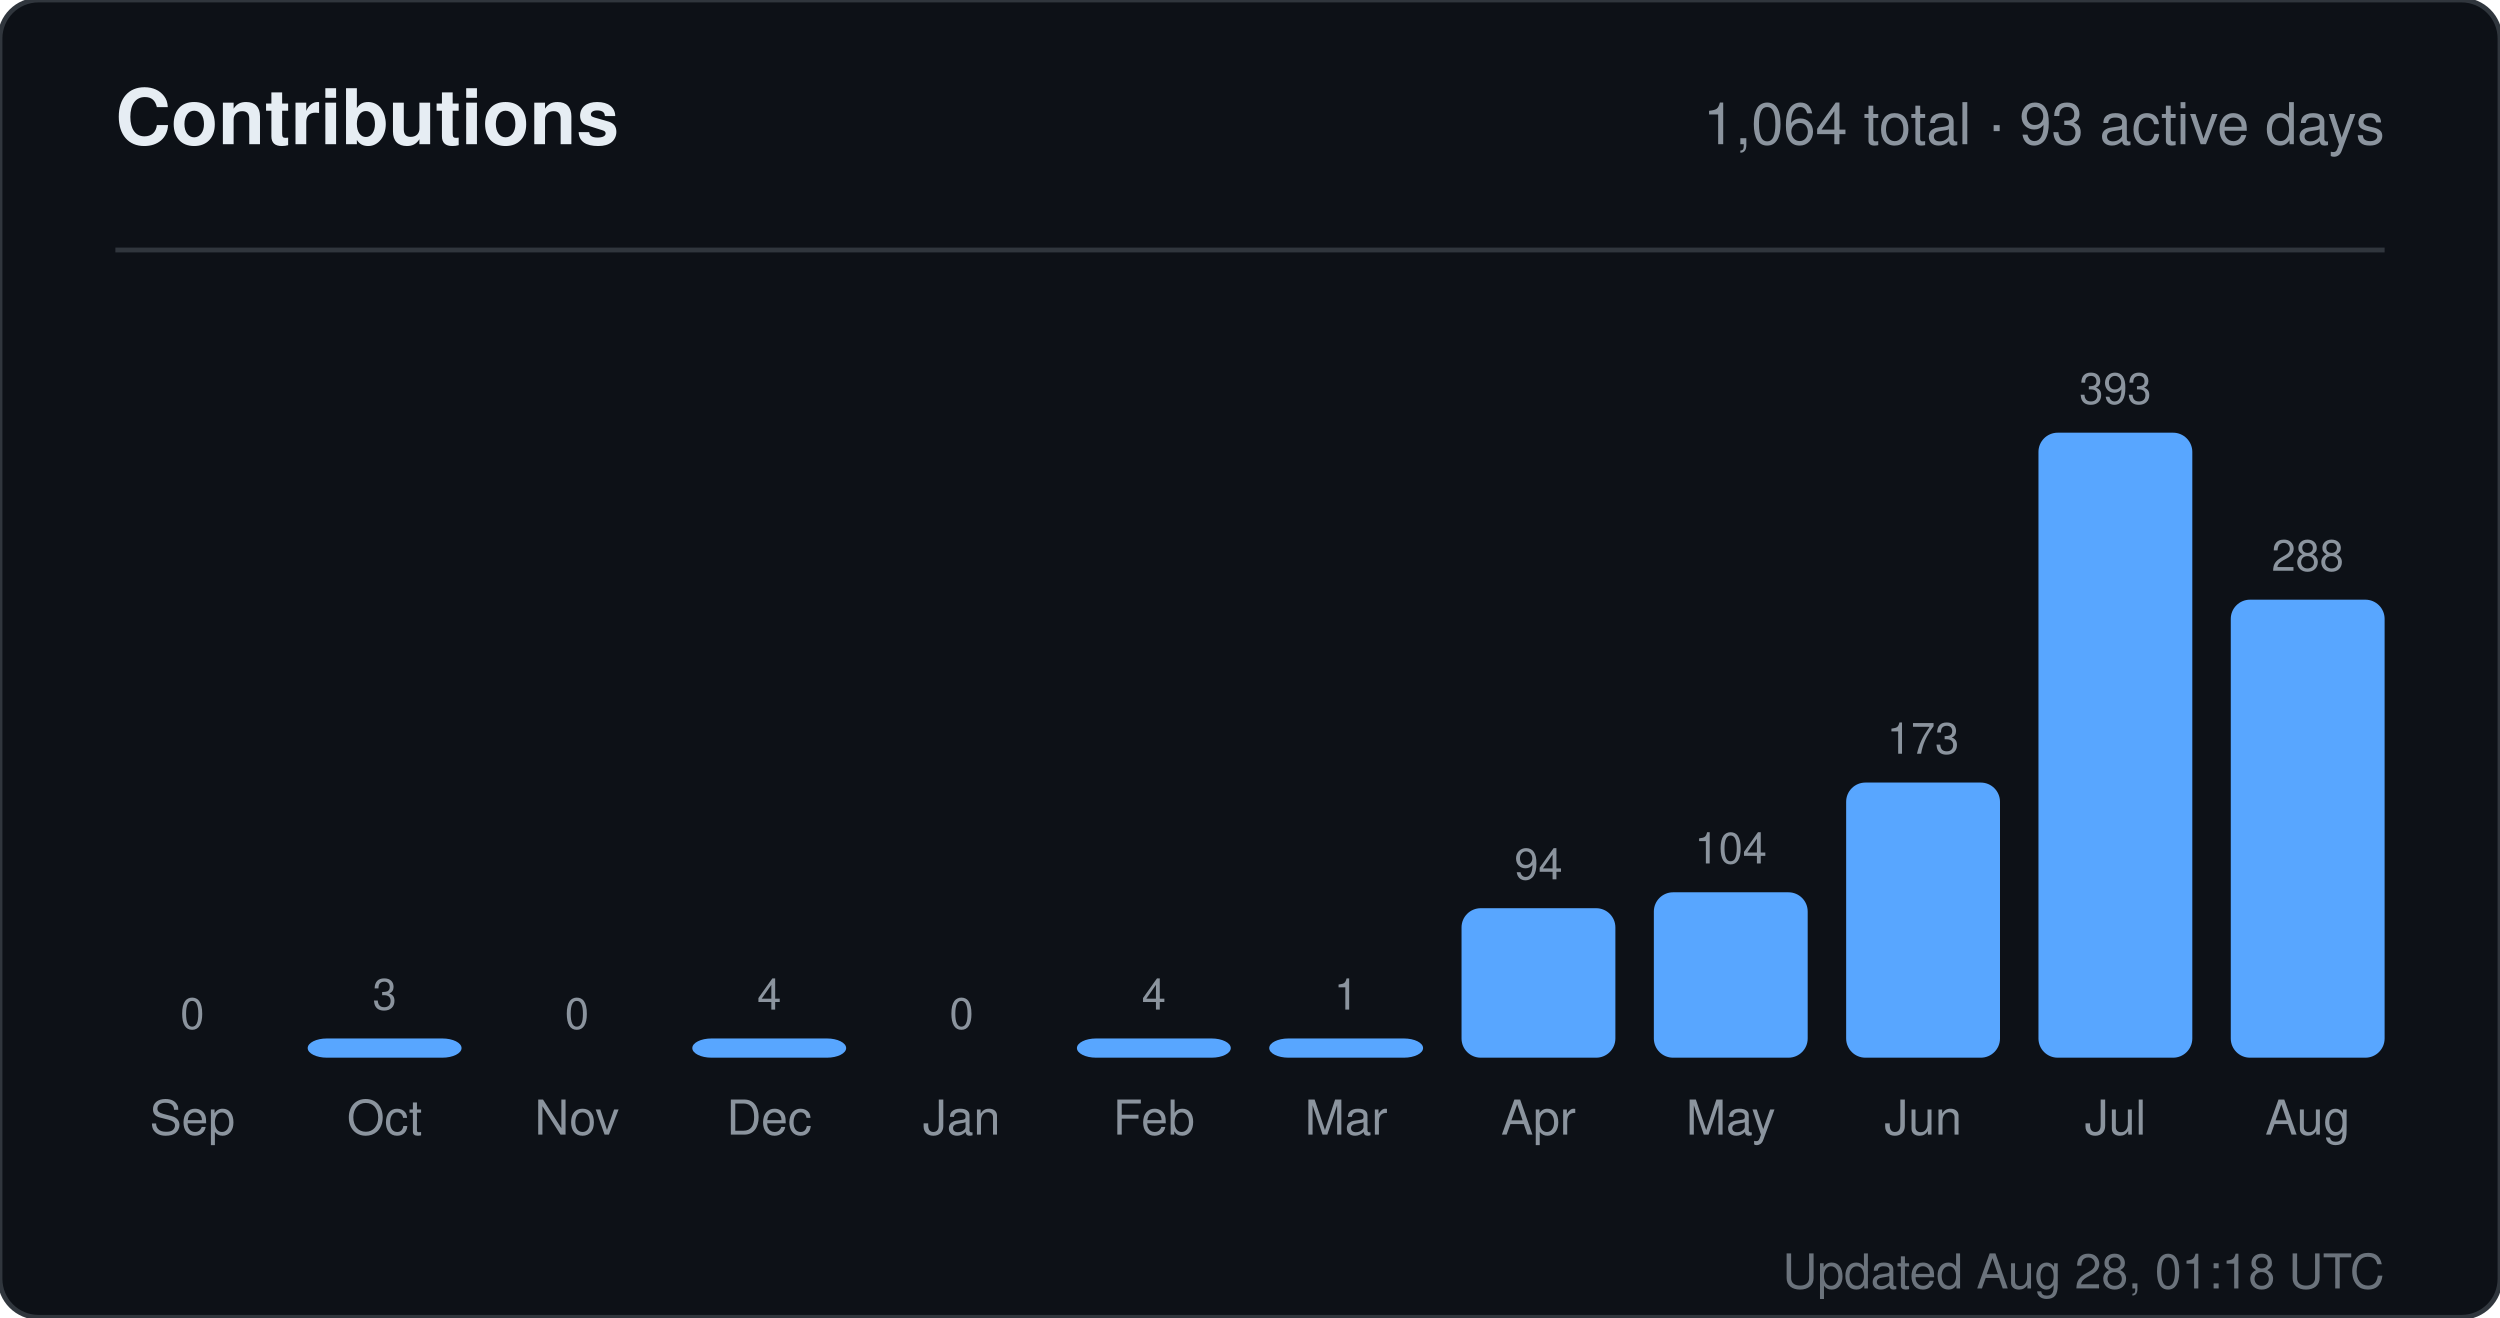
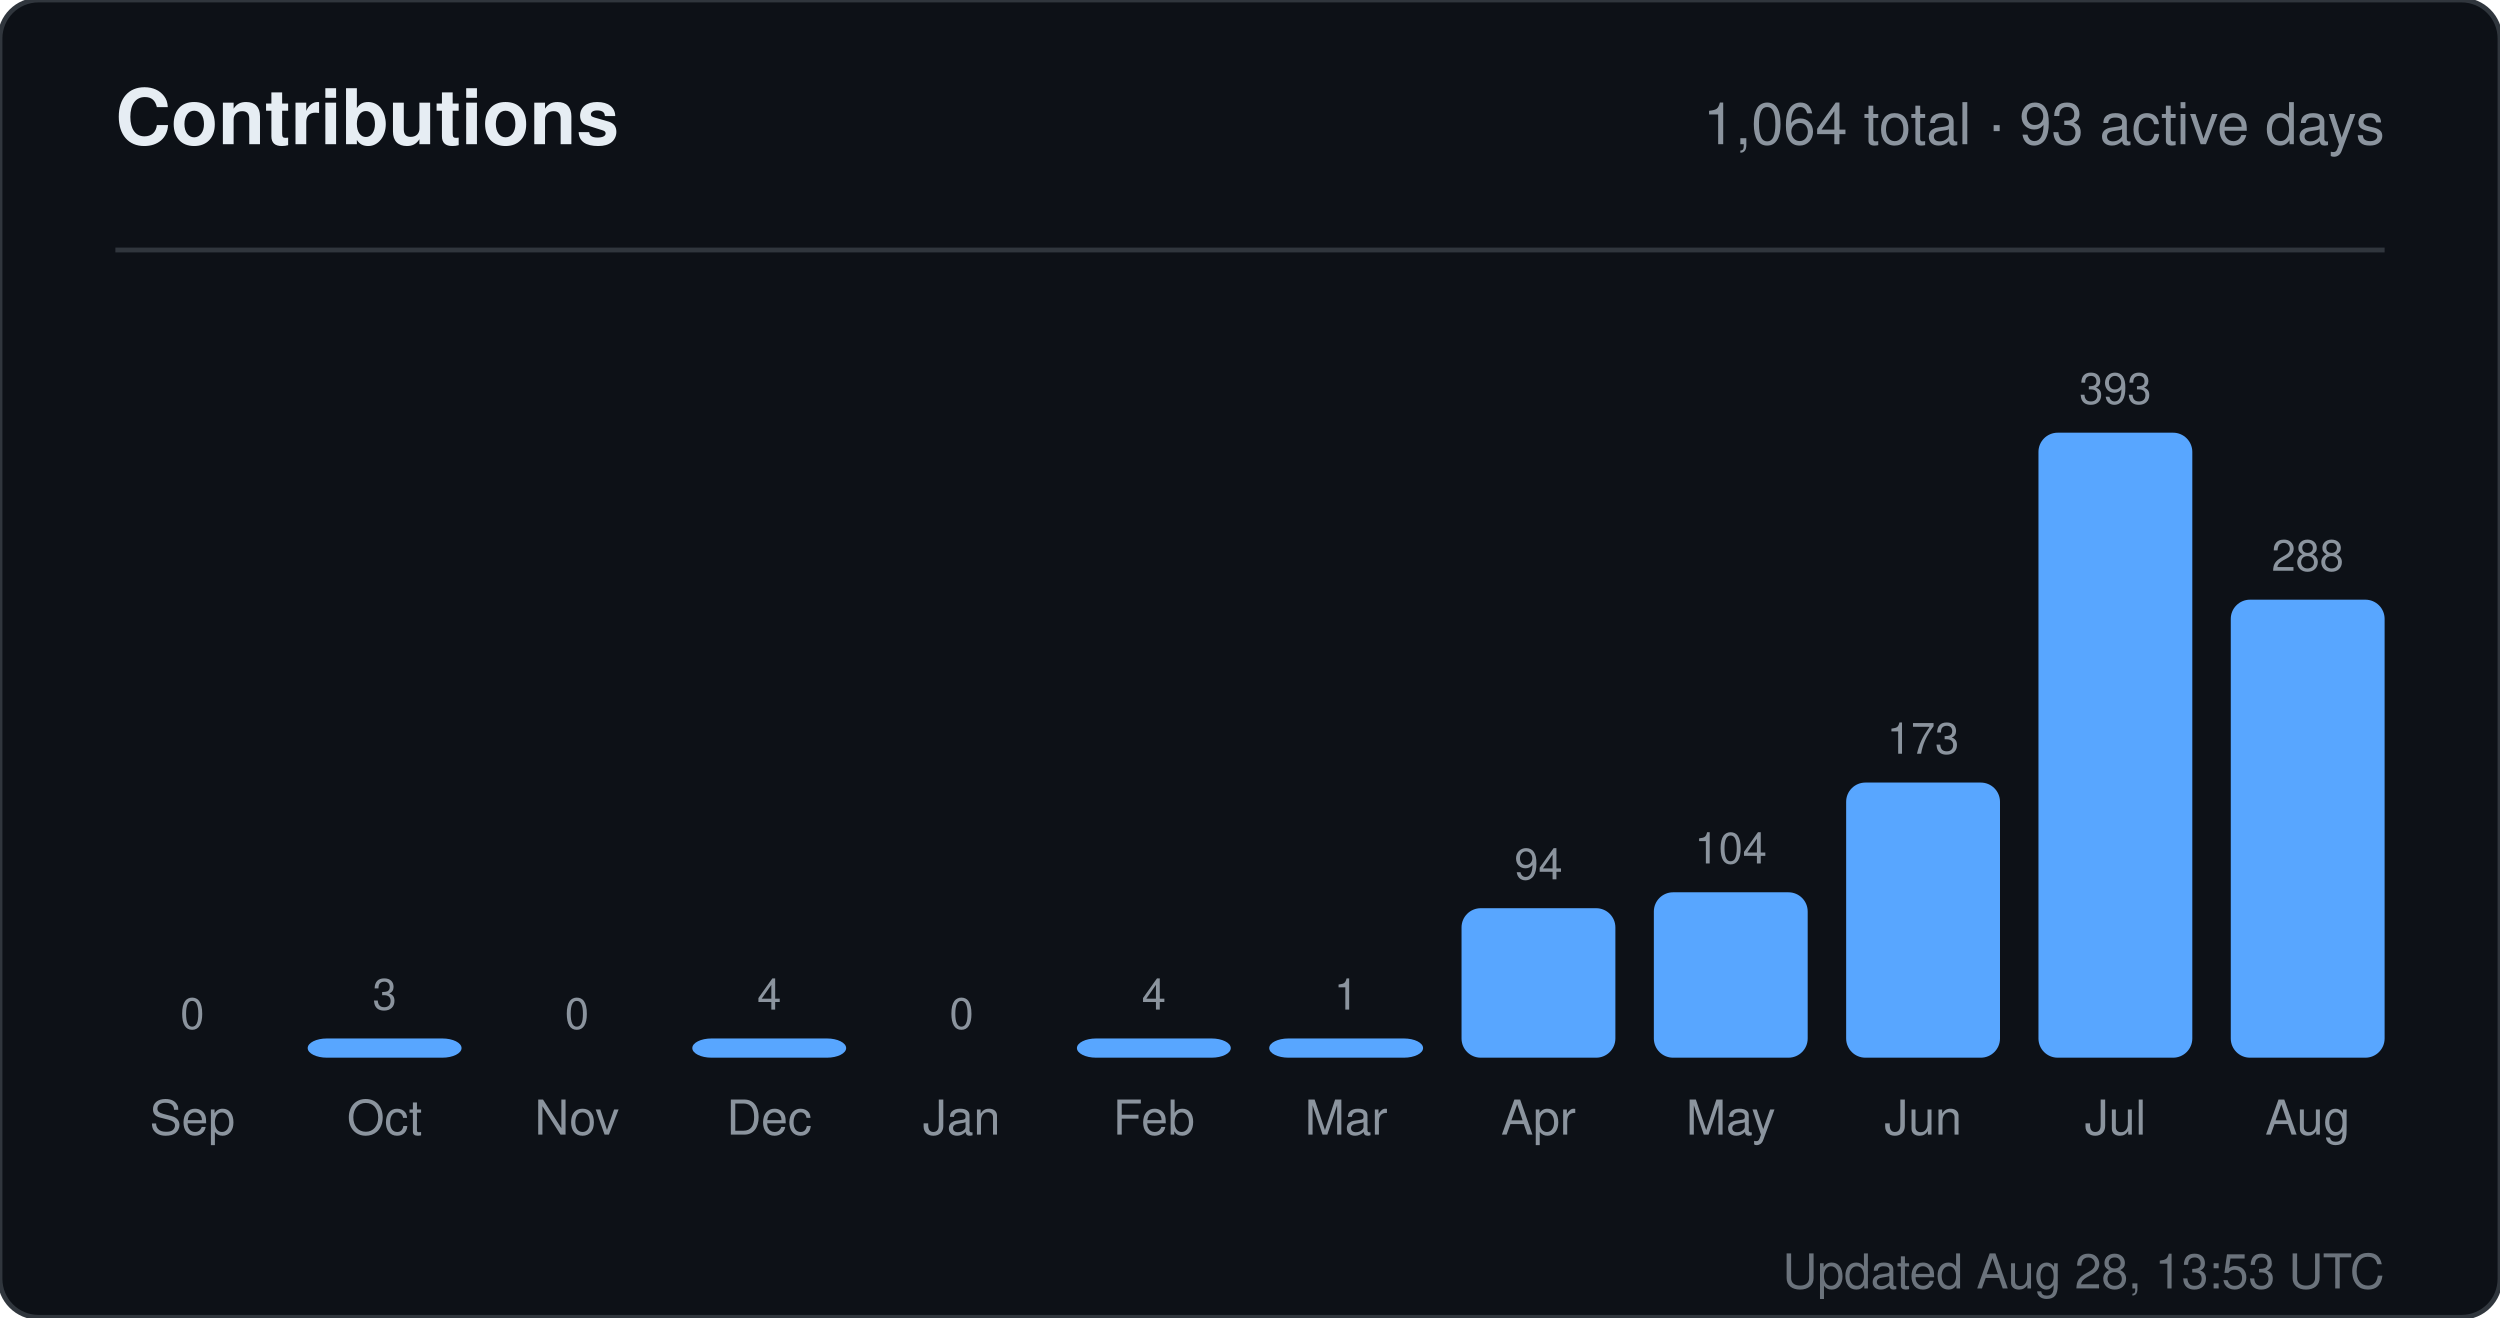
<svg xmlns="http://www.w3.org/2000/svg" width="520" height="274" viewBox="0 0 520 274" role="img" aria-label="Contributions for sandiirawan12">
  <rect width="520" height="274" rx="8" fill="#0d1117" stroke="#30363d" />
  <g font-family="-apple-system, BlinkMacSystemFont, Segoe UI, Helvetica, Arial, sans-serif">
    <text x="24" y="30" fill="#e6edf3" font-size="16" font-weight="700">Contributions</text>
    <text x="496" y="30" fill="#8b949e" font-size="12" text-anchor="end">1,064 total · 93 active days</text>
    <line x1="24" y1="52" x2="496" y2="52" stroke="#30363d" />
    <text x="40" y="214" fill="#8b949e" font-size="9" text-anchor="middle">0</text>
    <rect x="24" y="220" width="32" height="0" rx="4" fill="#58a6ff" />
    <text x="40" y="236" fill="#8b949e" font-size="10" text-anchor="middle">Sep</text>
    <text x="80" y="210" fill="#8b949e" font-size="9" text-anchor="middle">3</text>
    <rect x="64" y="216" width="32" height="4" rx="4" fill="#58a6ff" />
    <text x="80" y="236" fill="#8b949e" font-size="10" text-anchor="middle">Oct</text>
    <text x="120" y="214" fill="#8b949e" font-size="9" text-anchor="middle">0</text>
    <rect x="104" y="220" width="32" height="0" rx="4" fill="#58a6ff" />
    <text x="120" y="236" fill="#8b949e" font-size="10" text-anchor="middle">Nov</text>
    <text x="160" y="210" fill="#8b949e" font-size="9" text-anchor="middle">4</text>
    <rect x="144" y="216" width="32" height="4" rx="4" fill="#58a6ff" />
    <text x="160" y="236" fill="#8b949e" font-size="10" text-anchor="middle">Dec</text>
    <text x="200" y="214" fill="#8b949e" font-size="9" text-anchor="middle">0</text>
    <rect x="184" y="220" width="32" height="0" rx="4" fill="#58a6ff" />
    <text x="200" y="236" fill="#8b949e" font-size="10" text-anchor="middle">Jan</text>
    <text x="240" y="210" fill="#8b949e" font-size="9" text-anchor="middle">4</text>
    <rect x="224" y="216" width="32" height="4" rx="4" fill="#58a6ff" />
    <text x="240" y="236" fill="#8b949e" font-size="10" text-anchor="middle">Feb</text>
    <text x="280" y="210" fill="#8b949e" font-size="9" text-anchor="middle">1</text>
    <rect x="264" y="216" width="32" height="4" rx="4" fill="#58a6ff" />
    <text x="280" y="236" fill="#8b949e" font-size="10" text-anchor="middle">Mar</text>
    <text x="320" y="182.906" fill="#8b949e" font-size="9" text-anchor="middle">94</text>
    <rect x="304" y="188.906" width="32" height="31.094" rx="4" fill="#58a6ff" />
    <text x="320" y="236" fill="#8b949e" font-size="10" text-anchor="middle">Apr</text>
    <text x="360" y="179.598" fill="#8b949e" font-size="9" text-anchor="middle">104</text>
    <rect x="344" y="185.598" width="32" height="34.402" rx="4" fill="#58a6ff" />
    <text x="360" y="236" fill="#8b949e" font-size="10" text-anchor="middle">May</text>
    <text x="400" y="156.774" fill="#8b949e" font-size="9" text-anchor="middle">173</text>
    <rect x="384" y="162.774" width="32" height="57.226" rx="4" fill="#58a6ff" />
    <text x="400" y="236" fill="#8b949e" font-size="10" text-anchor="middle">Jun</text>
    <text x="440" y="84" fill="#8b949e" font-size="9" text-anchor="middle">393</text>
    <rect x="424" y="90" width="32" height="130" rx="4" fill="#58a6ff" />
    <text x="440" y="236" fill="#8b949e" font-size="10" text-anchor="middle">Jul</text>
    <text x="480" y="118.733" fill="#8b949e" font-size="9" text-anchor="middle">288</text>
    <rect x="464" y="124.733" width="32" height="95.267" rx="4" fill="#58a6ff" />
    <text x="480" y="236" fill="#8b949e" font-size="10" text-anchor="middle">Aug</text>
-     <text x="496" y="268" fill="#8b949e" font-size="10" text-anchor="end" opacity="0.75">Updated Aug 28, 01:18 UTC</text>
+     <text x="496" y="268" fill="#8b949e" font-size="10" text-anchor="end" opacity="0.75">Updated Aug 28, 13:53 UTC</text>
  </g>
</svg>
